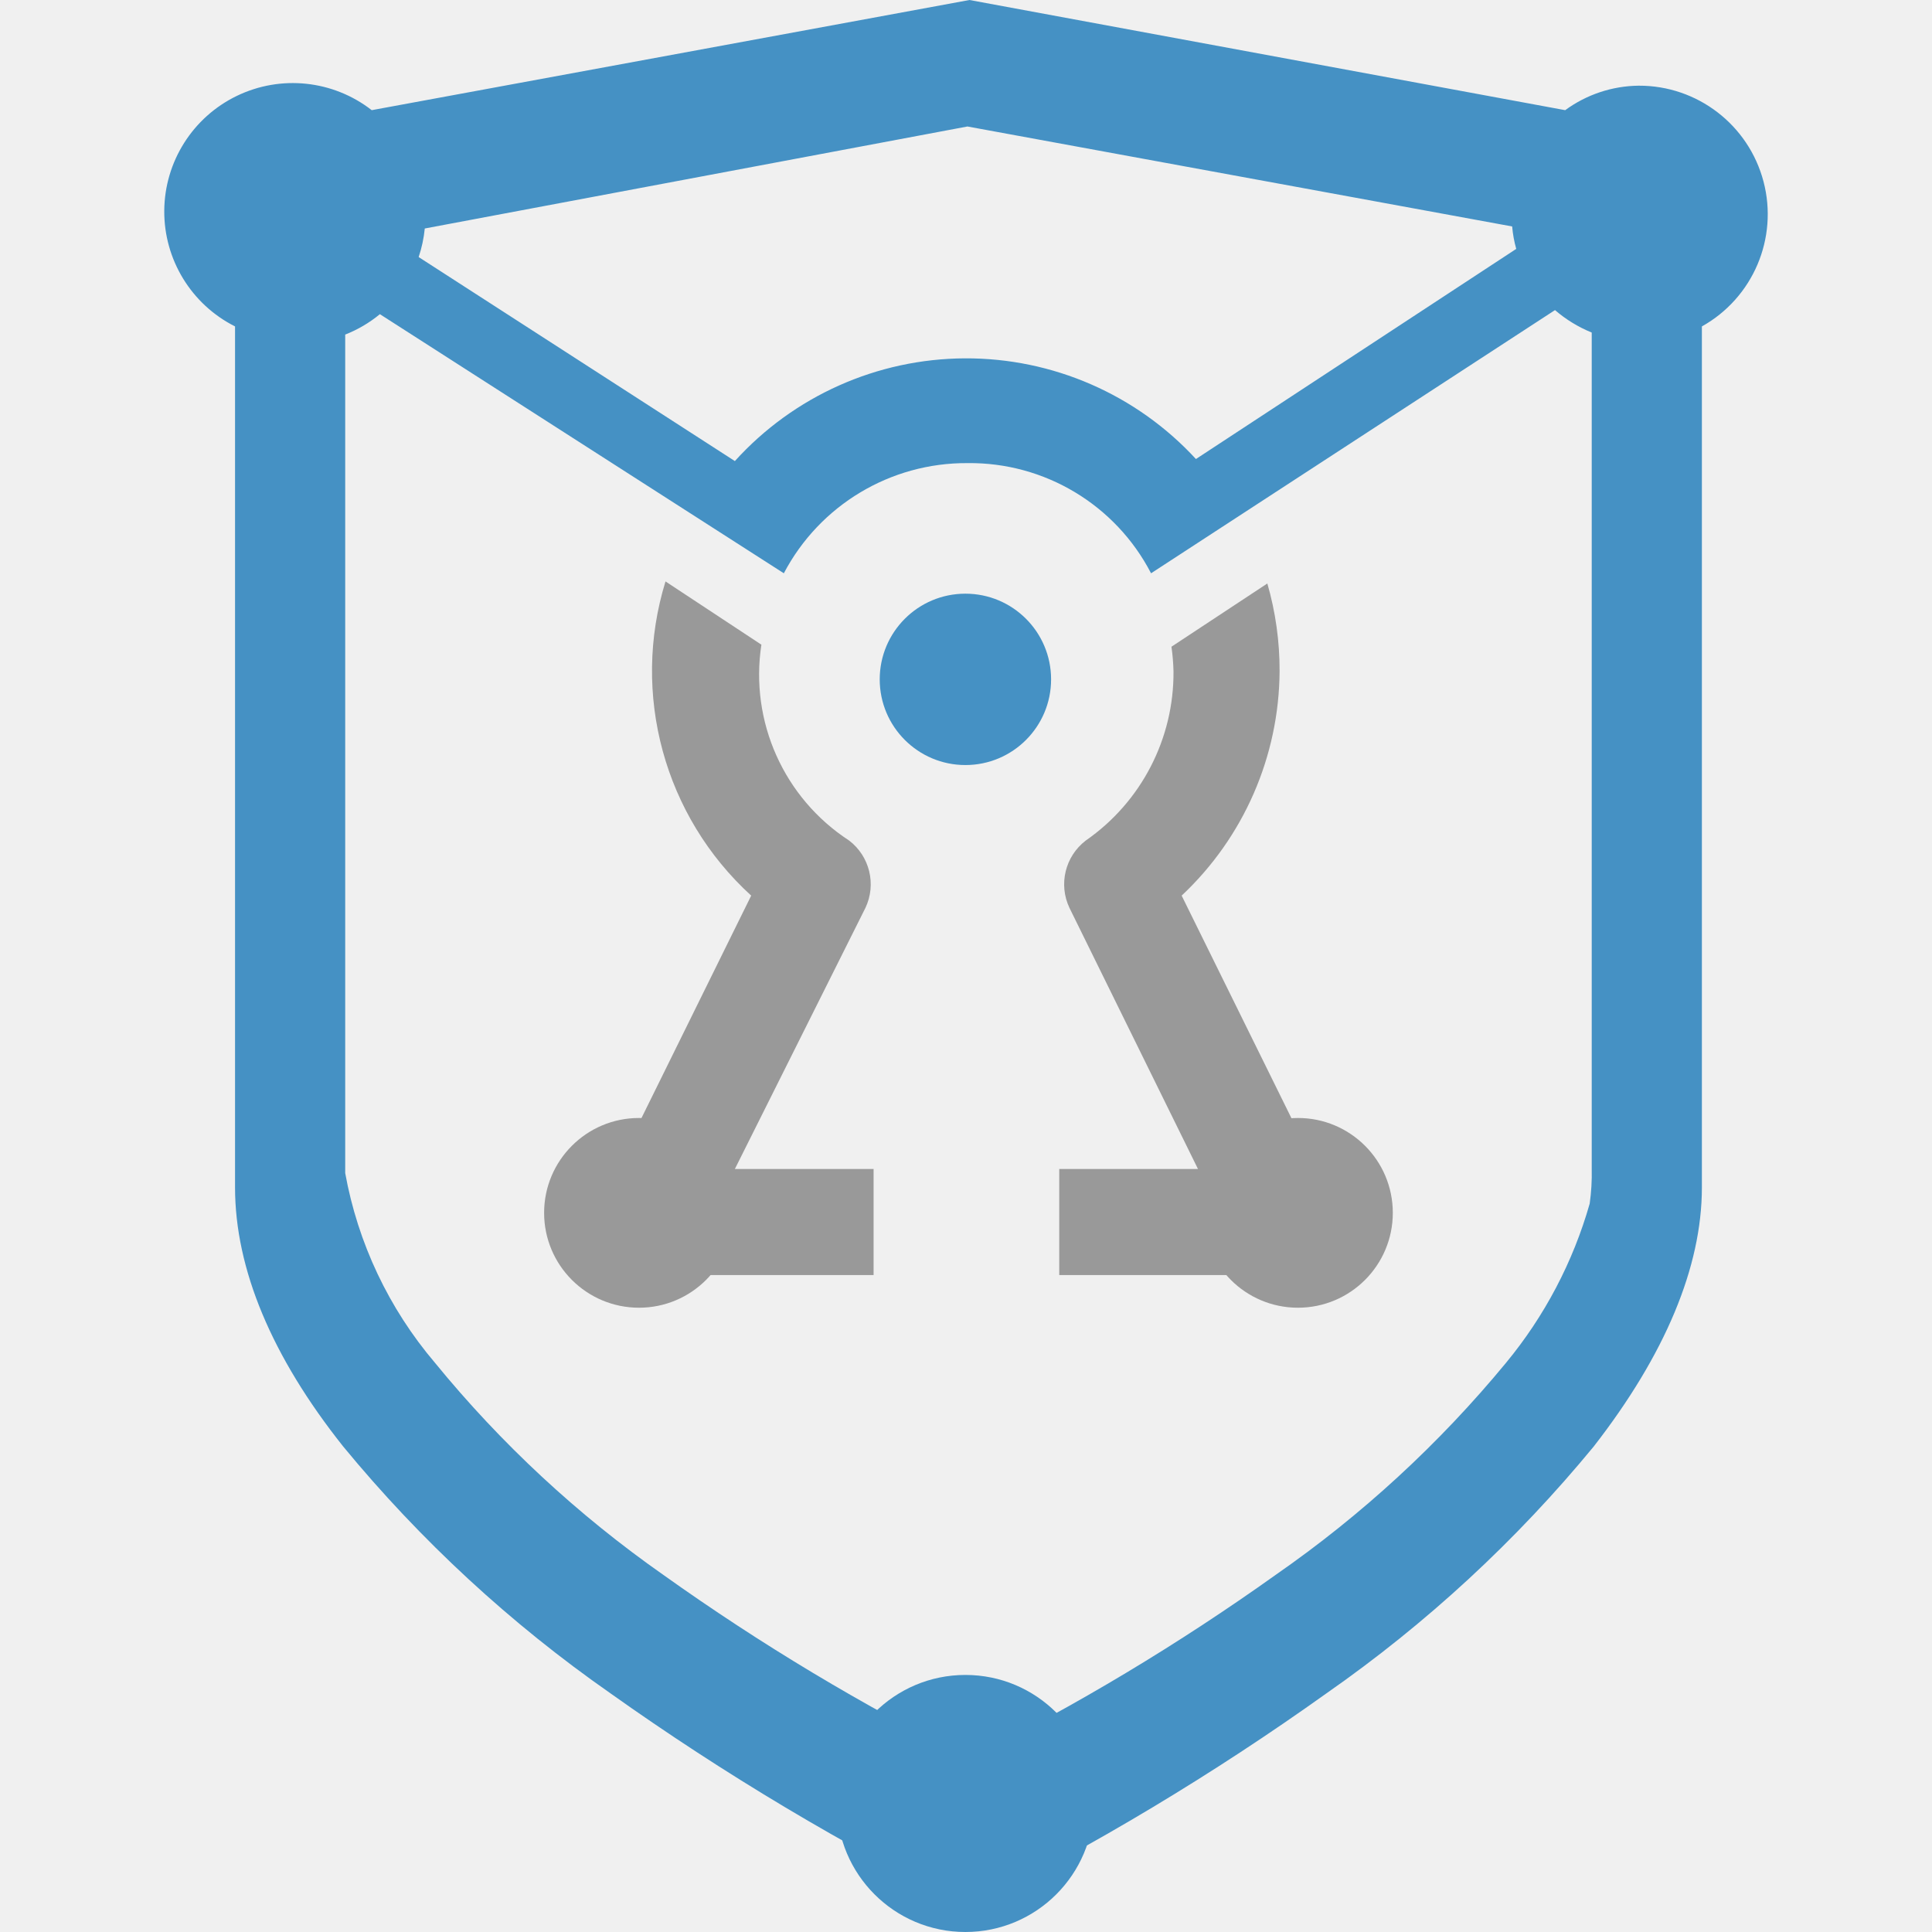
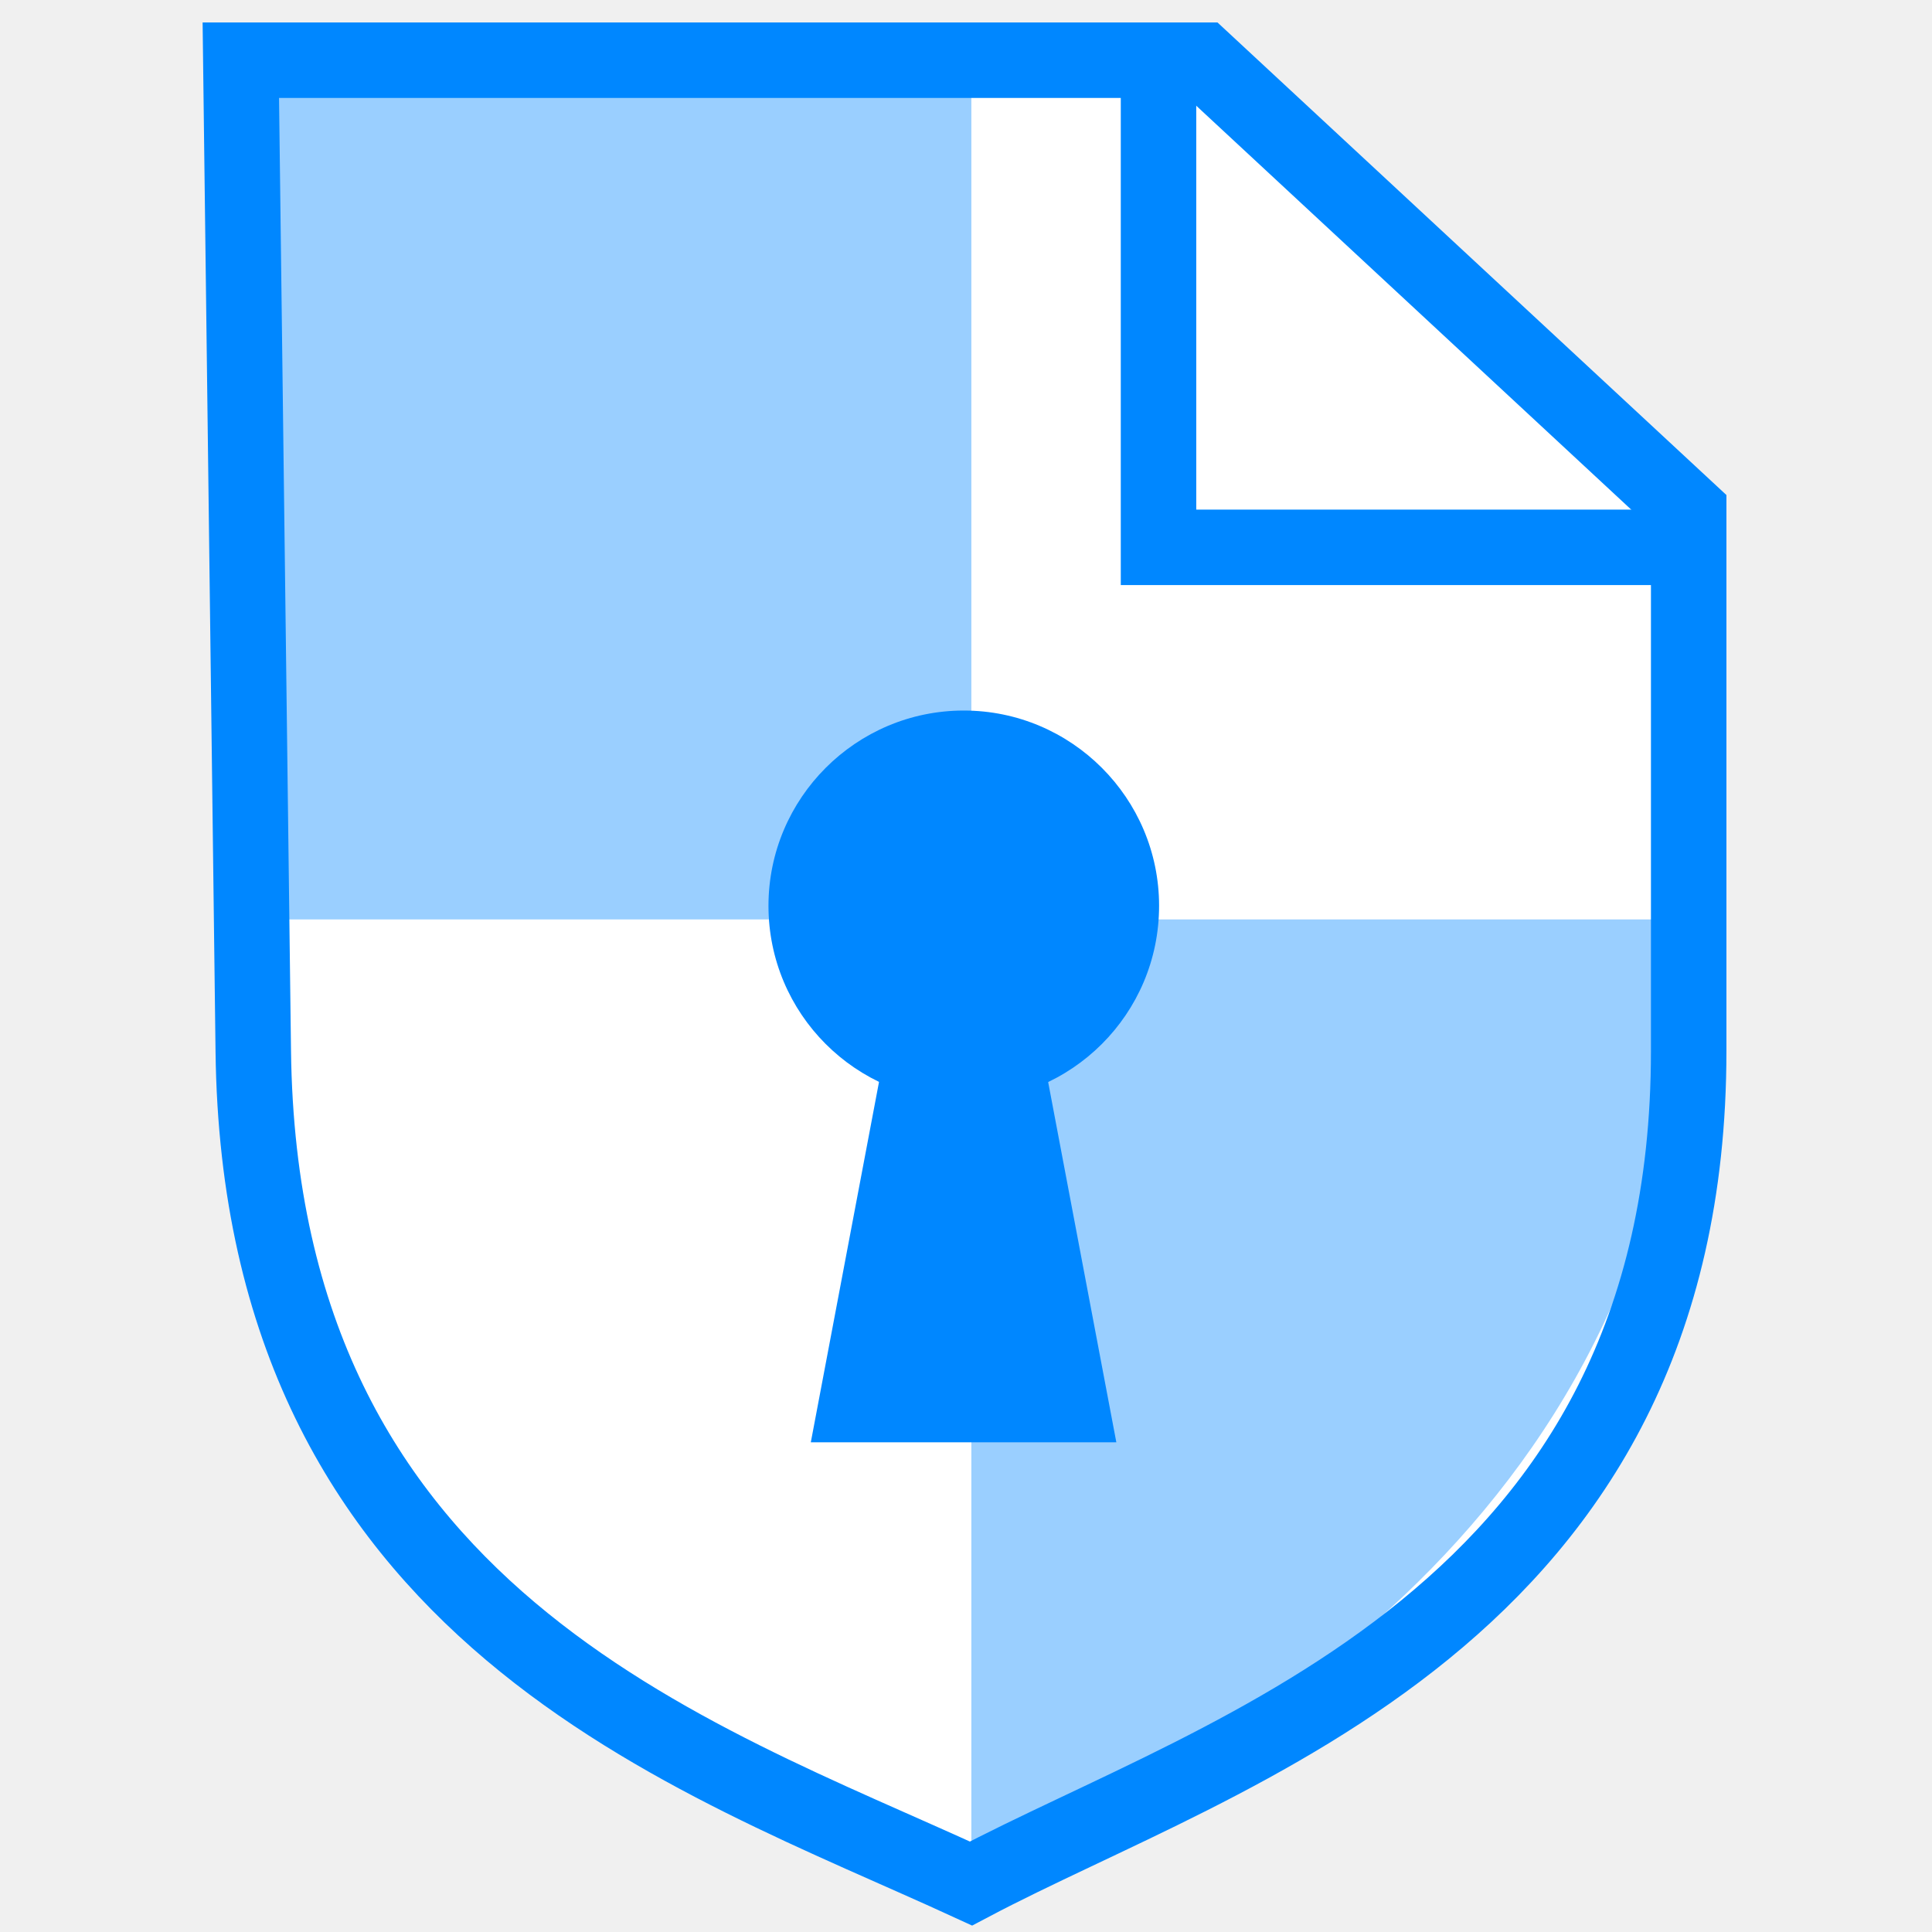
- <svg xmlns="http://www.w3.org/2000/svg" viewBox="0 0 338.274 338.274">
-   <g transform="matrix(3.572055 0 0 3.572055 29.72254 -.000007)">
-     <path d="m39.2 0-29.3 5.4a6.3 6.3 0 1 0 -6.7 10.6v42.2c0 4 1.8 8.3 5.3 12.7a65.5 65.5 0 0 0 13.1 12.1 128.2 128.2 0 0 0 17.6 10.5 128.1 128.1 0 0 0 17.5-10.5 65.4 65.4 0 0 0 13.1-12.1c3.5-4.5 5.3-8.8 5.3-12.7v-42.2a6.3 6.3 0 0 0 -3.1-11.8 6.2 6.2 0 0 0 -3.6 1.2zm-.1 6.2 26.7 4.9a5.9 5.9 0 0 0 .2 1.1l-15.7 10.3a15.3 15.3 0 0 0 -22.6.1l-15.5-10a6.3 6.3 0 0 0 .3-1.4zm28.8 9a6.5 6.5 0 0 0 1.8 1.1v41a10.4 10.4 0 0 1 -.1 1.7 21.5 21.5 0 0 1 -4.1 7.8 56.1 56.1 0 0 1 -11.3 10.4 110.6 110.6 0 0 1 -15 9 110.8 110.8 0 0 1 -15-9 55.8 55.8 0 0 1 -11.2-10.4 19.8 19.8 0 0 1 -4.4-9.3v-41.1a6.3 6.3 0 0 0 1.7-1l19.8 12.7a10.1 10.1 0 0 1 9-5.4 10 10 0 0 1 9 5.4z" fill="#4591c4" />
-     <g fill="#999">
-       <path d="m23 54.8a4.65 4.65 0 1 0 0 9.3 4.65 4.65 0 0 0 0-9.3z" />
-       <path d="m24.3 28.5a14.9 14.9 0 0 0 4.2 15.4l-7.3 14.8a2.8 2.8 0 0 0 2.3 3.8h11v-5.2h-6.8l6.4-12.8a2.7 2.7 0 0 0 -.8-3.3 9.7 9.7 0 0 1 -4.3-9.6z" />
-       <path d="m55.3 54.8a4.65 4.65 0 1 0 0 9.3 4.65 4.65 0 0 0 0-9.3z" />
-       <path d="m53.8 28.6-4.7 3.1a10.2 10.2 0 0 1 .1 1.2 10 10 0 0 1 -4.3 8.3 2.7 2.7 0 0 0 -.8 3.3l6.3 12.8h-6.8v5.2h11a2.8 2.8 0 0 0 2.3-3.8l-7.3-14.8a15.2 15.2 0 0 0 4.8-11 15.3 15.3 0 0 0 -.6-4.3z" />
-     </g>
-     <g fill="#4591c4">
-       <path d="m43.2 33.3a4.2 4.2 0 1 1 -4.2-4.2 4.2 4.2 0 0 1 4.2 4.2z" />
-       <path d="m45.3 88.4a6.3 6.3 0 1 1 -6.3-6.3 6.3 6.3 0 0 1 6.3 6.3z" />
-     </g>
-   </g>
+ <svg xmlns="http://www.w3.org/2000/svg" xml:space="preserve" id="Layer_1" x="0" y="0" version="1.1" viewBox="0 0 512 512">
+   <style>.st0{fill:#fff}.st4{fill:#0087ff}</style>
+   <path d="M63.78 15.91h254.9l128.7 119.6v143c0 150.3-123 185.1-190.2 220.6-73.6-33.9-188.4-70.8-190.2-220.6z" class="st0" />
+   <path d="M63.78 15.91h254.9l128.7 119.6v143c0 150.3-123 185.1-190.2 220.6-73.6-33.9-188.4-70.8-190.2-220.6z" class="st0" />
+   <path d="m63.82 15.951 3.2 227.7h190.4v-227.7zm193.6 227.7v252.4c73.7-33.8 188.2-98.1 190.3-247.9l.1-4.5z" style="fill-opacity:.396;fill:#0087ff" />
+   <path d="M189.2 42.4h254.9L572.9 162v143c0 150.3-123 185.1-190.2 220.6-73.6-33.9-188.4-70.8-190.2-220.6z" style="fill:none;stroke:#0087ff;stroke-width:20.002;stroke-miterlimit:15.118" transform="translate(-125.38 -26.449)" />
+   <path d="M432.4 39.2v132.3h141.2" style="fill:none;stroke:#0087ff;stroke-width:20;stroke-miterlimit:15.118" transform="translate(-125.38 -26.449)" />
+   <path d="M307.17 240.06c0 28.655-23.213 51.758-51.758 51.758-28.656 0-51.759-23.214-51.759-51.759s23.214-51.758 51.76-51.758c28.544 0 51.758 23.213 51.758 51.758" class="st4" />
+   <path d="M241.862 239.615h26.99l26.99 142.614h-80.97z" class="st4" />
</svg>
